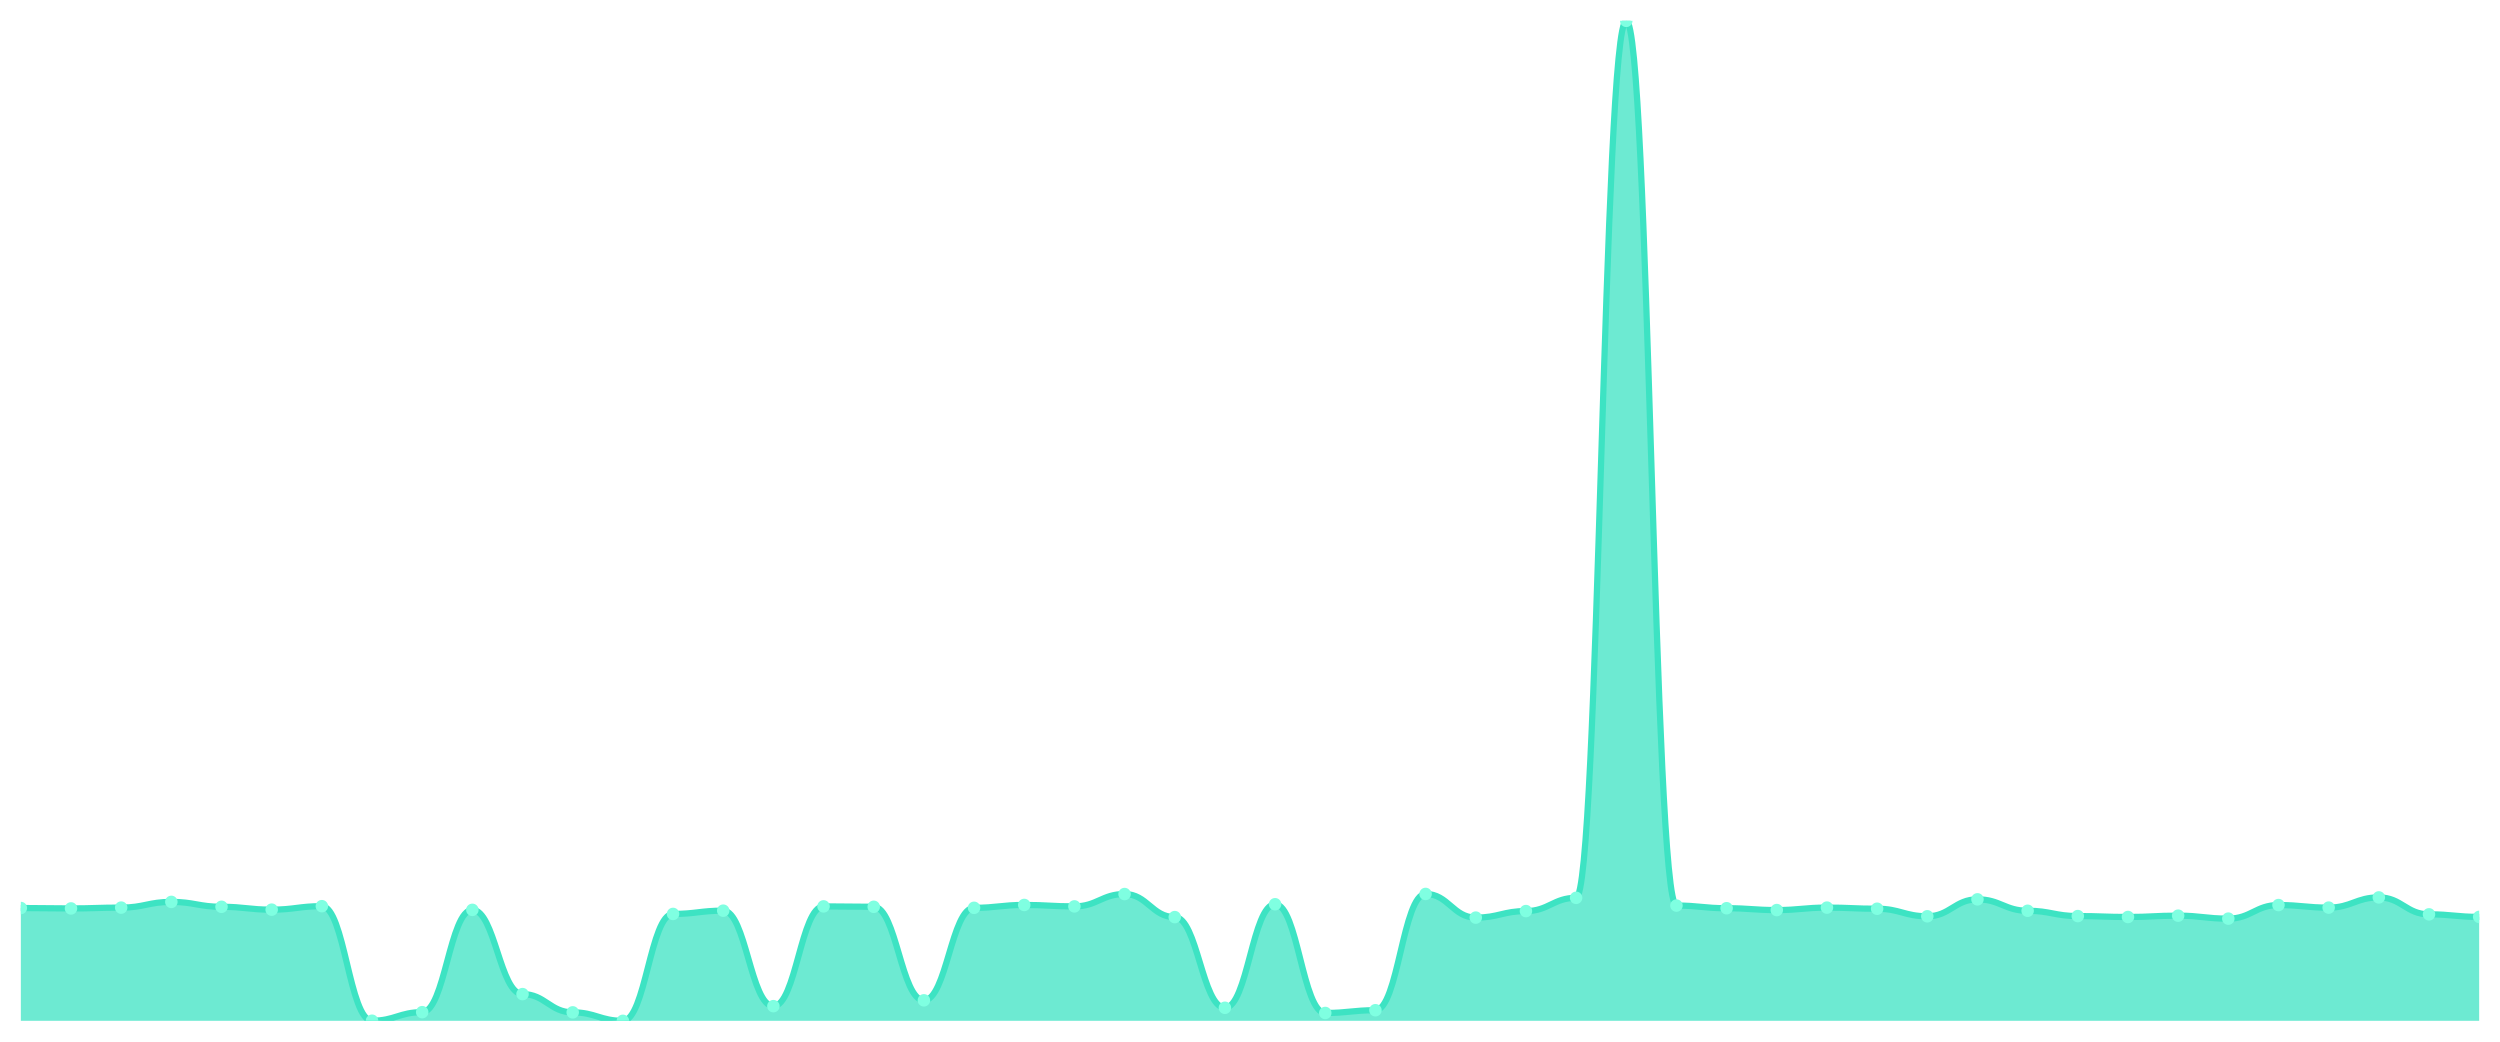
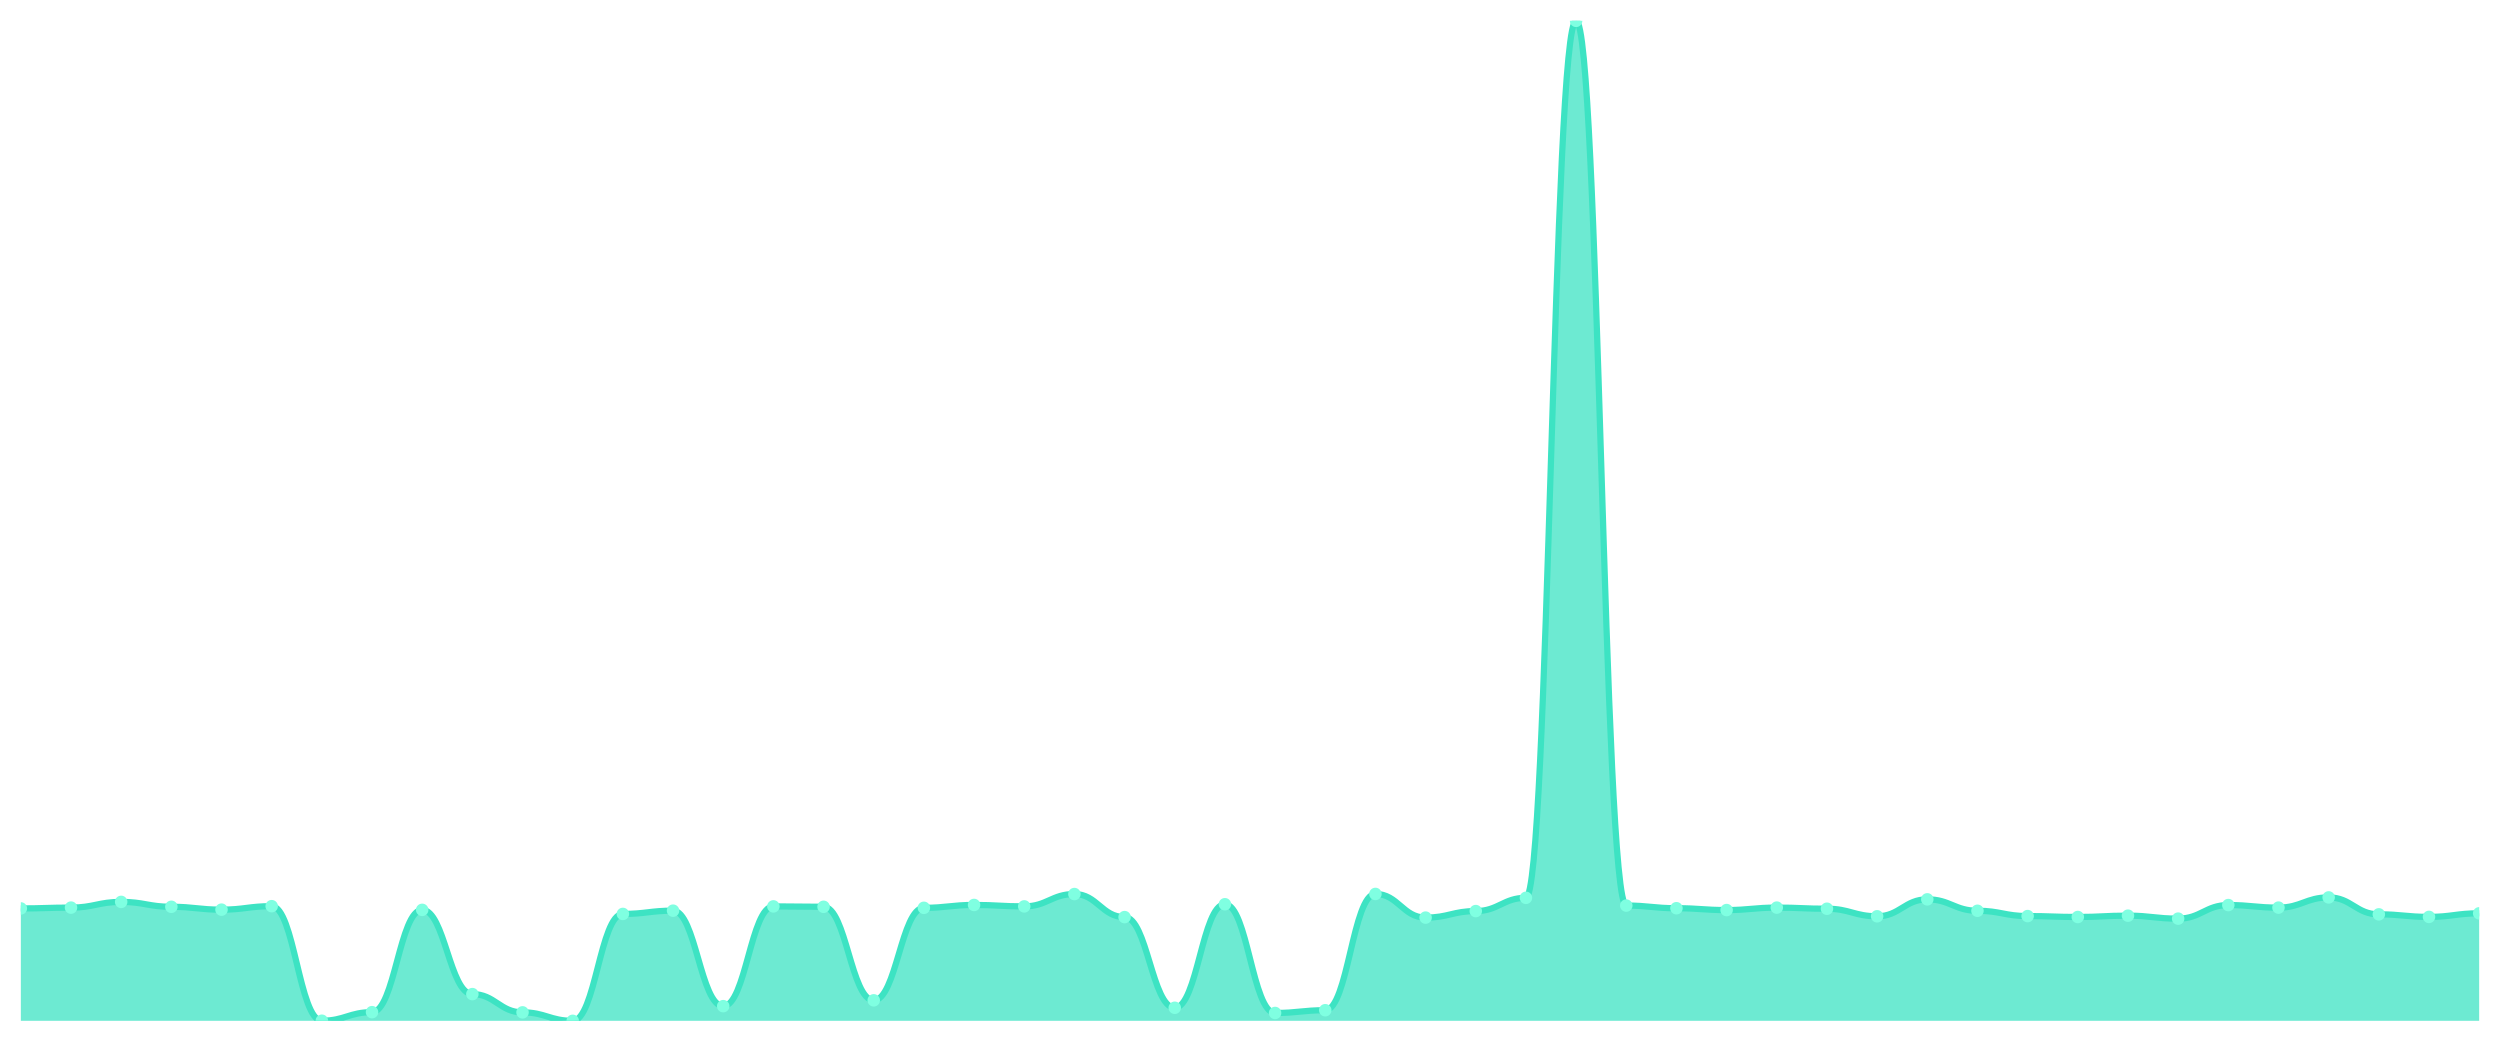
<svg xmlns="http://www.w3.org/2000/svg" viewBox="0 0 1200 500" width="1200" height="500">
  <defs>
    <clipPath id="c">
      <rect x="10" y="10" width="1180" height="480" />
    </clipPath>
  </defs>
  <rect width="1200" height="500" fill="none" />
  <g clip-path="url(#c)">
-     <path d="M 10,490 L 10,435.851 C 20.837,435.851 23.245,436.047 34.082,436.047 C 44.918,436.047 47.327,435.655 58.163,435.655 C 69,435.655 71.408,432.913 82.245,432.913 C 93.082,432.913 95.49,435.263 106.327,435.263 C 117.163,435.263 119.571,436.634 130.408,436.634 C 141.245,436.634 143.653,434.969 154.49,434.969 C 165.327,434.969 167.735,489.951 178.571,489.951 C 189.408,489.951 191.816,485.838 202.653,485.838 C 213.49,485.838 215.898,436.732 226.735,436.732 C 237.571,436.732 239.98,477.173 250.816,477.173 C 261.653,477.173 264.061,485.936 274.898,485.936 C 285.735,485.936 288.143,490 298.98,490 C 309.816,490 312.224,438.69 323.061,438.69 C 333.898,438.69 336.306,437.124 347.143,437.124 C 357.98,437.124 360.388,482.95 371.224,482.95 C 382.061,482.95 384.469,435.067 395.306,435.067 C 406.143,435.067 408.551,435.263 419.388,435.263 C 430.224,435.263 432.633,480.159 443.469,480.159 C 454.306,480.159 456.714,435.753 467.551,435.753 C 478.388,435.753 480.796,434.382 491.633,434.382 C 502.469,434.382 504.878,435.067 515.714,435.067 C 526.551,435.067 528.959,429.143 539.796,429.143 C 550.633,429.143 553.041,440.208 563.878,440.208 C 574.714,440.208 577.122,483.733 587.959,483.733 C 598.796,483.733 601.204,434.039 612.041,434.039 C 622.878,434.039 625.286,486.23 636.122,486.23 C 646.959,486.23 649.367,484.908 660.204,484.908 C 671.041,484.908 673.449,429.094 684.286,429.094 C 695.122,429.094 697.531,440.453 708.367,440.453 C 719.204,440.453 721.612,437.319 732.449,437.319 C 743.286,437.319 745.694,430.955 756.531,430.955 C 767.367,430.955 769.776,10 780.612,10 C 791.449,10 793.857,434.676 804.694,434.676 C 815.531,434.676 817.939,435.949 828.776,435.949 C 839.612,435.949 842.02,436.83 852.857,436.83 C 863.694,436.83 866.102,435.655 876.939,435.655 C 887.776,435.655 890.184,436.193 901.02,436.193 C 911.857,436.193 914.265,439.816 925.102,439.816 C 935.939,439.816 938.347,431.689 949.184,431.689 C 960.02,431.689 962.429,437.173 973.265,437.173 C 984.102,437.173 986.51,439.718 997.347,439.718 C 1008.184,439.718 1010.592,440.159 1021.429,440.159 C 1032.265,440.159 1034.673,439.523 1045.51,439.523 C 1056.347,439.523 1058.755,440.942 1069.592,440.942 C 1080.429,440.942 1082.837,434.431 1093.673,434.431 C 1104.51,434.431 1106.918,435.655 1117.755,435.655 C 1128.592,435.655 1131,430.759 1141.837,430.759 C 1152.673,430.759 1155.082,438.886 1165.918,438.886 C 1176.755,438.886 1179.163,440.11 1190,440.11 L 1190,490 Z" fill="rgba(61,227,195,0.75)" />
-     <path d="M 10,435.851 C 20.837,435.851 23.245,436.047 34.082,436.047 C 44.918,436.047 47.327,435.655 58.163,435.655 C 69,435.655 71.408,432.913 82.245,432.913 C 93.082,432.913 95.49,435.263 106.327,435.263 C 117.163,435.263 119.571,436.634 130.408,436.634 C 141.245,436.634 143.653,434.969 154.49,434.969 C 165.327,434.969 167.735,489.951 178.571,489.951 C 189.408,489.951 191.816,485.838 202.653,485.838 C 213.49,485.838 215.898,436.732 226.735,436.732 C 237.571,436.732 239.98,477.173 250.816,477.173 C 261.653,477.173 264.061,485.936 274.898,485.936 C 285.735,485.936 288.143,490 298.98,490 C 309.816,490 312.224,438.69 323.061,438.69 C 333.898,438.69 336.306,437.124 347.143,437.124 C 357.98,437.124 360.388,482.95 371.224,482.95 C 382.061,482.95 384.469,435.067 395.306,435.067 C 406.143,435.067 408.551,435.263 419.388,435.263 C 430.224,435.263 432.633,480.159 443.469,480.159 C 454.306,480.159 456.714,435.753 467.551,435.753 C 478.388,435.753 480.796,434.382 491.633,434.382 C 502.469,434.382 504.878,435.067 515.714,435.067 C 526.551,435.067 528.959,429.143 539.796,429.143 C 550.633,429.143 553.041,440.208 563.878,440.208 C 574.714,440.208 577.122,483.733 587.959,483.733 C 598.796,483.733 601.204,434.039 612.041,434.039 C 622.878,434.039 625.286,486.23 636.122,486.23 C 646.959,486.23 649.367,484.908 660.204,484.908 C 671.041,484.908 673.449,429.094 684.286,429.094 C 695.122,429.094 697.531,440.453 708.367,440.453 C 719.204,440.453 721.612,437.319 732.449,437.319 C 743.286,437.319 745.694,430.955 756.531,430.955 C 767.367,430.955 769.776,10 780.612,10 C 791.449,10 793.857,434.676 804.694,434.676 C 815.531,434.676 817.939,435.949 828.776,435.949 C 839.612,435.949 842.02,436.83 852.857,436.83 C 863.694,436.83 866.102,435.655 876.939,435.655 C 887.776,435.655 890.184,436.193 901.02,436.193 C 911.857,436.193 914.265,439.816 925.102,439.816 C 935.939,439.816 938.347,431.689 949.184,431.689 C 960.02,431.689 962.429,437.173 973.265,437.173 C 984.102,437.173 986.51,439.718 997.347,439.718 C 1008.184,439.718 1010.592,440.159 1021.429,440.159 C 1032.265,440.159 1034.673,439.523 1045.51,439.523 C 1056.347,439.523 1058.755,440.942 1069.592,440.942 C 1080.429,440.942 1082.837,434.431 1093.673,434.431 C 1104.51,434.431 1106.918,435.655 1117.755,435.655 C 1128.592,435.655 1131,430.759 1141.837,430.759 C 1152.673,430.759 1155.082,438.886 1165.918,438.886 C 1176.755,438.886 1179.163,440.11 1190,440.11" fill="none" stroke="#3de3c3" stroke-width="3" stroke-linecap="round" stroke-linejoin="round" />
-     <circle cx="10" cy="435.851" r="3" fill="#7fffe1" />
-     <circle cx="34.082" cy="436.047" r="3" fill="#7fffe1" />
-     <circle cx="58.163" cy="435.655" r="3" fill="#7fffe1" />
-     <circle cx="82.245" cy="432.913" r="3" fill="#7fffe1" />
-     <circle cx="106.327" cy="435.263" r="3" fill="#7fffe1" />
-     <circle cx="130.408" cy="436.634" r="3" fill="#7fffe1" />
-     <circle cx="154.49" cy="434.969" r="3" fill="#7fffe1" />
-     <circle cx="178.571" cy="489.951" r="3" fill="#7fffe1" />
-     <circle cx="202.653" cy="485.838" r="3" fill="#7fffe1" />
-     <circle cx="226.735" cy="436.732" r="3" fill="#7fffe1" />
-     <circle cx="250.816" cy="477.173" r="3" fill="#7fffe1" />
-     <circle cx="274.898" cy="485.936" r="3" fill="#7fffe1" />
-     <circle cx="298.98" cy="490" r="3" fill="#7fffe1" />
-     <circle cx="323.061" cy="438.69" r="3" fill="#7fffe1" />
-     <circle cx="347.143" cy="437.124" r="3" fill="#7fffe1" />
-     <circle cx="371.224" cy="482.95" r="3" fill="#7fffe1" />
-     <circle cx="395.306" cy="435.067" r="3" fill="#7fffe1" />
-     <circle cx="419.388" cy="435.263" r="3" fill="#7fffe1" />
-     <circle cx="443.469" cy="480.159" r="3" fill="#7fffe1" />
-     <circle cx="467.551" cy="435.753" r="3" fill="#7fffe1" />
-     <circle cx="491.633" cy="434.382" r="3" fill="#7fffe1" />
-     <circle cx="515.714" cy="435.067" r="3" fill="#7fffe1" />
-     <circle cx="539.796" cy="429.143" r="3" fill="#7fffe1" />
-     <circle cx="563.878" cy="440.208" r="3" fill="#7fffe1" />
-     <circle cx="587.959" cy="483.733" r="3" fill="#7fffe1" />
-     <circle cx="612.041" cy="434.039" r="3" fill="#7fffe1" />
-     <circle cx="636.122" cy="486.23" r="3" fill="#7fffe1" />
-     <circle cx="660.204" cy="484.908" r="3" fill="#7fffe1" />
-     <circle cx="684.286" cy="429.094" r="3" fill="#7fffe1" />
-     <circle cx="708.367" cy="440.453" r="3" fill="#7fffe1" />
-     <circle cx="732.449" cy="437.319" r="3" fill="#7fffe1" />
-     <circle cx="756.531" cy="430.955" r="3" fill="#7fffe1" />
-     <circle cx="780.612" cy="10" r="3" fill="#7fffe1" />
-     <circle cx="804.694" cy="434.676" r="3" fill="#7fffe1" />
-     <circle cx="828.776" cy="435.949" r="3" fill="#7fffe1" />
-     <circle cx="852.857" cy="436.83" r="3" fill="#7fffe1" />
-     <circle cx="876.939" cy="435.655" r="3" fill="#7fffe1" />
-     <circle cx="901.02" cy="436.193" r="3" fill="#7fffe1" />
-     <circle cx="925.102" cy="439.816" r="3" fill="#7fffe1" />
-     <circle cx="949.184" cy="431.689" r="3" fill="#7fffe1" />
-     <circle cx="973.265" cy="437.173" r="3" fill="#7fffe1" />
-     <circle cx="997.347" cy="439.718" r="3" fill="#7fffe1" />
-     <circle cx="1021.429" cy="440.159" r="3" fill="#7fffe1" />
-     <circle cx="1045.51" cy="439.523" r="3" fill="#7fffe1" />
-     <circle cx="1069.592" cy="440.942" r="3" fill="#7fffe1" />
-     <circle cx="1093.673" cy="434.431" r="3" fill="#7fffe1" />
-     <circle cx="1117.755" cy="435.655" r="3" fill="#7fffe1" />
-     <circle cx="1141.837" cy="430.759" r="3" fill="#7fffe1" />
-     <circle cx="1165.918" cy="438.886" r="3" fill="#7fffe1" />
-     <circle cx="1190" cy="440.11" r="3" fill="#7fffe1" />
+     <path d="M 10,490 L 10,436.047 C 20.837,436.047 23.245,435.655 34.082,435.655 C 44.918,435.655 47.327,432.913 58.163,432.913 C 69,432.913 71.408,435.263 82.245,435.263 C 93.082,435.263 95.49,436.634 106.327,436.634 C 117.163,436.634 119.571,434.969 130.408,434.969 C 141.245,434.969 143.653,489.951 154.49,489.951 C 165.327,489.951 167.735,485.838 178.571,485.838 C 189.408,485.838 191.816,436.732 202.653,436.732 C 213.49,436.732 215.898,477.173 226.735,477.173 C 237.571,477.173 239.98,485.936 250.816,485.936 C 261.653,485.936 264.061,490 274.898,490 C 285.735,490 288.143,438.69 298.98,438.69 C 309.816,438.69 312.224,437.124 323.061,437.124 C 333.898,437.124 336.306,482.95 347.143,482.95 C 357.98,482.95 360.388,435.067 371.224,435.067 C 382.061,435.067 384.469,435.263 395.306,435.263 C 406.143,435.263 408.551,480.159 419.388,480.159 C 430.224,480.159 432.633,435.753 443.469,435.753 C 454.306,435.753 456.714,434.382 467.551,434.382 C 478.388,434.382 480.796,435.067 491.633,435.067 C 502.469,435.067 504.878,429.143 515.714,429.143 C 526.551,429.143 528.959,440.208 539.796,440.208 C 550.633,440.208 553.041,483.733 563.878,483.733 C 574.714,483.733 577.122,434.039 587.959,434.039 C 598.796,434.039 601.204,486.23 612.041,486.23 C 622.878,486.23 625.286,484.908 636.122,484.908 C 646.959,484.908 649.367,429.094 660.204,429.094 C 671.041,429.094 673.449,440.453 684.286,440.453 C 695.122,440.453 697.531,437.319 708.367,437.319 C 719.204,437.319 721.612,430.955 732.449,430.955 C 743.286,430.955 745.694,10 756.531,10 C 767.367,10 769.776,434.676 780.612,434.676 C 791.449,434.676 793.857,435.949 804.694,435.949 C 815.531,435.949 817.939,436.83 828.776,436.83 C 839.612,436.83 842.02,435.655 852.857,435.655 C 863.694,435.655 866.102,436.193 876.939,436.193 C 887.776,436.193 890.184,439.816 901.02,439.816 C 911.857,439.816 914.265,431.689 925.102,431.689 C 935.939,431.689 938.347,437.173 949.184,437.173 C 960.02,437.173 962.429,439.718 973.265,439.718 C 984.102,439.718 986.51,440.159 997.347,440.159 C 1008.184,440.159 1010.592,439.523 1021.429,439.523 C 1032.265,439.523 1034.673,440.942 1045.51,440.942 C 1056.347,440.942 1058.755,434.431 1069.592,434.431 C 1080.429,434.431 1082.837,435.655 1093.673,435.655 C 1104.51,435.655 1106.918,430.759 1117.755,430.759 C 1128.592,430.759 1131,438.886 1141.837,438.886 C 1152.673,438.886 1155.082,440.11 1165.918,440.11 C 1176.755,440.11 1179.163,438.397 1190,438.397 L 1190,490 Z" fill="rgba(61,227,195,0.75)" />
+     <path d="M 10,436.047 C 20.837,436.047 23.245,435.655 34.082,435.655 C 44.918,435.655 47.327,432.913 58.163,432.913 C 69,432.913 71.408,435.263 82.245,435.263 C 93.082,435.263 95.49,436.634 106.327,436.634 C 117.163,436.634 119.571,434.969 130.408,434.969 C 141.245,434.969 143.653,489.951 154.49,489.951 C 165.327,489.951 167.735,485.838 178.571,485.838 C 189.408,485.838 191.816,436.732 202.653,436.732 C 213.49,436.732 215.898,477.173 226.735,477.173 C 237.571,477.173 239.98,485.936 250.816,485.936 C 261.653,485.936 264.061,490 274.898,490 C 285.735,490 288.143,438.69 298.98,438.69 C 309.816,438.69 312.224,437.124 323.061,437.124 C 333.898,437.124 336.306,482.95 347.143,482.95 C 357.98,482.95 360.388,435.067 371.224,435.067 C 382.061,435.067 384.469,435.263 395.306,435.263 C 406.143,435.263 408.551,480.159 419.388,480.159 C 430.224,480.159 432.633,435.753 443.469,435.753 C 454.306,435.753 456.714,434.382 467.551,434.382 C 478.388,434.382 480.796,435.067 491.633,435.067 C 502.469,435.067 504.878,429.143 515.714,429.143 C 526.551,429.143 528.959,440.208 539.796,440.208 C 550.633,440.208 553.041,483.733 563.878,483.733 C 574.714,483.733 577.122,434.039 587.959,434.039 C 598.796,434.039 601.204,486.23 612.041,486.23 C 622.878,486.23 625.286,484.908 636.122,484.908 C 646.959,484.908 649.367,429.094 660.204,429.094 C 671.041,429.094 673.449,440.453 684.286,440.453 C 695.122,440.453 697.531,437.319 708.367,437.319 C 719.204,437.319 721.612,430.955 732.449,430.955 C 743.286,430.955 745.694,10 756.531,10 C 767.367,10 769.776,434.676 780.612,434.676 C 791.449,434.676 793.857,435.949 804.694,435.949 C 815.531,435.949 817.939,436.83 828.776,436.83 C 839.612,436.83 842.02,435.655 852.857,435.655 C 863.694,435.655 866.102,436.193 876.939,436.193 C 887.776,436.193 890.184,439.816 901.02,439.816 C 911.857,439.816 914.265,431.689 925.102,431.689 C 935.939,431.689 938.347,437.173 949.184,437.173 C 960.02,437.173 962.429,439.718 973.265,439.718 C 984.102,439.718 986.51,440.159 997.347,440.159 C 1008.184,440.159 1010.592,439.523 1021.429,439.523 C 1032.265,439.523 1034.673,440.942 1045.51,440.942 C 1056.347,440.942 1058.755,434.431 1069.592,434.431 C 1080.429,434.431 1082.837,435.655 1093.673,435.655 C 1104.51,435.655 1106.918,430.759 1117.755,430.759 C 1128.592,430.759 1131,438.886 1141.837,438.886 C 1152.673,438.886 1155.082,440.11 1165.918,440.11 C 1176.755,440.11 1179.163,438.397 1190,438.397" fill="none" stroke="#3de3c3" stroke-width="3" stroke-linecap="round" stroke-linejoin="round" />
+     <circle cx="10" cy="436.047" r="3" fill="#7fffe1" />
+     <circle cx="34.082" cy="435.655" r="3" fill="#7fffe1" />
+     <circle cx="58.163" cy="432.913" r="3" fill="#7fffe1" />
+     <circle cx="82.245" cy="435.263" r="3" fill="#7fffe1" />
+     <circle cx="106.327" cy="436.634" r="3" fill="#7fffe1" />
+     <circle cx="130.408" cy="434.969" r="3" fill="#7fffe1" />
+     <circle cx="154.49" cy="489.951" r="3" fill="#7fffe1" />
+     <circle cx="178.571" cy="485.838" r="3" fill="#7fffe1" />
+     <circle cx="202.653" cy="436.732" r="3" fill="#7fffe1" />
+     <circle cx="226.735" cy="477.173" r="3" fill="#7fffe1" />
+     <circle cx="250.816" cy="485.936" r="3" fill="#7fffe1" />
+     <circle cx="274.898" cy="490" r="3" fill="#7fffe1" />
+     <circle cx="298.98" cy="438.69" r="3" fill="#7fffe1" />
+     <circle cx="323.061" cy="437.124" r="3" fill="#7fffe1" />
+     <circle cx="347.143" cy="482.95" r="3" fill="#7fffe1" />
+     <circle cx="371.224" cy="435.067" r="3" fill="#7fffe1" />
+     <circle cx="395.306" cy="435.263" r="3" fill="#7fffe1" />
+     <circle cx="419.388" cy="480.159" r="3" fill="#7fffe1" />
+     <circle cx="443.469" cy="435.753" r="3" fill="#7fffe1" />
+     <circle cx="467.551" cy="434.382" r="3" fill="#7fffe1" />
+     <circle cx="491.633" cy="435.067" r="3" fill="#7fffe1" />
+     <circle cx="515.714" cy="429.143" r="3" fill="#7fffe1" />
+     <circle cx="539.796" cy="440.208" r="3" fill="#7fffe1" />
+     <circle cx="563.878" cy="483.733" r="3" fill="#7fffe1" />
+     <circle cx="587.959" cy="434.039" r="3" fill="#7fffe1" />
+     <circle cx="612.041" cy="486.23" r="3" fill="#7fffe1" />
+     <circle cx="636.122" cy="484.908" r="3" fill="#7fffe1" />
+     <circle cx="660.204" cy="429.094" r="3" fill="#7fffe1" />
+     <circle cx="684.286" cy="440.453" r="3" fill="#7fffe1" />
+     <circle cx="708.367" cy="437.319" r="3" fill="#7fffe1" />
+     <circle cx="732.449" cy="430.955" r="3" fill="#7fffe1" />
+     <circle cx="756.531" cy="10" r="3" fill="#7fffe1" />
+     <circle cx="780.612" cy="434.676" r="3" fill="#7fffe1" />
+     <circle cx="804.694" cy="435.949" r="3" fill="#7fffe1" />
+     <circle cx="828.776" cy="436.83" r="3" fill="#7fffe1" />
+     <circle cx="852.857" cy="435.655" r="3" fill="#7fffe1" />
+     <circle cx="876.939" cy="436.193" r="3" fill="#7fffe1" />
+     <circle cx="901.02" cy="439.816" r="3" fill="#7fffe1" />
+     <circle cx="925.102" cy="431.689" r="3" fill="#7fffe1" />
+     <circle cx="949.184" cy="437.173" r="3" fill="#7fffe1" />
+     <circle cx="973.265" cy="439.718" r="3" fill="#7fffe1" />
+     <circle cx="997.347" cy="440.159" r="3" fill="#7fffe1" />
+     <circle cx="1021.429" cy="439.523" r="3" fill="#7fffe1" />
+     <circle cx="1045.51" cy="440.942" r="3" fill="#7fffe1" />
+     <circle cx="1069.592" cy="434.431" r="3" fill="#7fffe1" />
+     <circle cx="1093.673" cy="435.655" r="3" fill="#7fffe1" />
+     <circle cx="1117.755" cy="430.759" r="3" fill="#7fffe1" />
+     <circle cx="1141.837" cy="438.886" r="3" fill="#7fffe1" />
+     <circle cx="1165.918" cy="440.11" r="3" fill="#7fffe1" />
+     <circle cx="1190" cy="438.397" r="3" fill="#7fffe1" />
  </g>
</svg>
